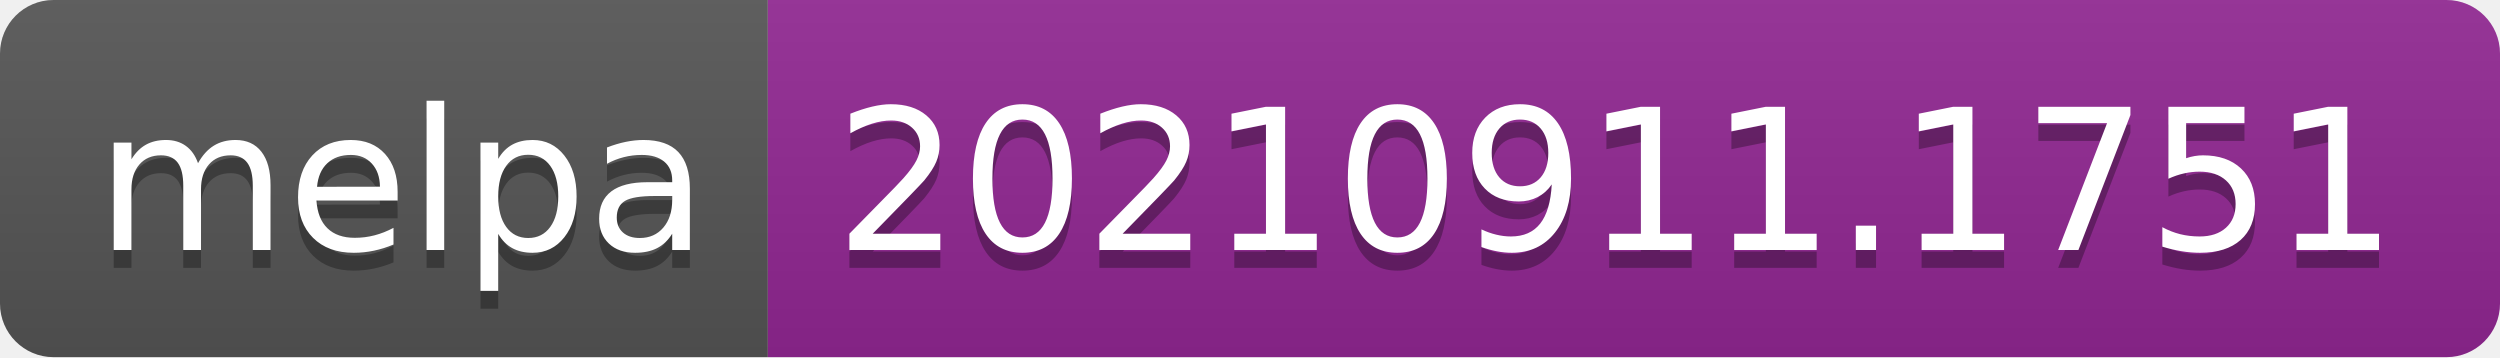
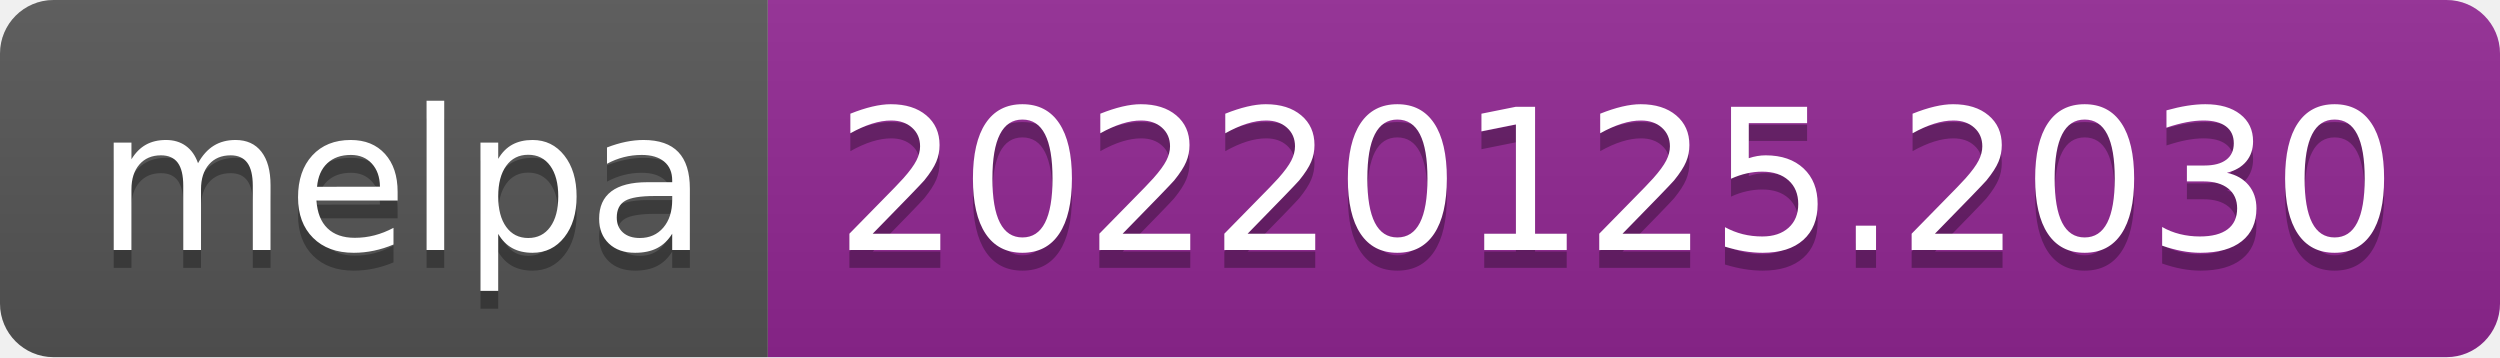
- <svg xmlns="http://www.w3.org/2000/svg" width="140" height="20" role="img" aria-label="melpa: 20210911.1751">
+ <svg xmlns="http://www.w3.org/2000/svg" width="140" height="20" role="img" aria-label="melpa: 20220125.2030">
  <linearGradient id="s" x2="0" y2="100%">
    <stop offset="0" stop-color="#bbb" stop-opacity=".1" />
    <stop offset="1" stop-opacity=".1" />
  </linearGradient>
  <clipPath id="r">
    <rect width="140" height="20" rx="3" fill="#fff" />
  </clipPath>
  <g clip-path="url(#r)">
    <rect width="43" height="20" fill="#555" />
    <rect x="43" width="97" height="20" fill="#922793" />
    <rect width="140" height="20" fill="url(#s)" />
  </g>
  <g fill="#fff" text-anchor="middle" font-family="Verdana,Geneva,DejaVu Sans,sans-serif" text-rendering="geometricPrecision" font-size="110">
    <text aria-hidden="true" x="225" y="150" fill="#010101" fill-opacity=".3" transform="scale(.1)" textLength="330">melpa</text>
    <text x="225" y="140" transform="scale(.1)" fill="#fff" textLength="330">melpa</text>
-     <text aria-hidden="true" x="905" y="150" fill="#010101" fill-opacity=".3" transform="scale(.1)" textLength="870">20210911.1751</text>
-     <text x="905" y="140" transform="scale(.1)" fill="#fff" textLength="870">20210911.1751</text>
+     <text aria-hidden="true" x="905" y="150" fill="#010101" fill-opacity=".3" transform="scale(.1)" textLength="870">20220125.2030</text>
+     <text x="905" y="140" transform="scale(.1)" fill="#fff" textLength="870">20220125.2030</text>
  </g>
</svg>
